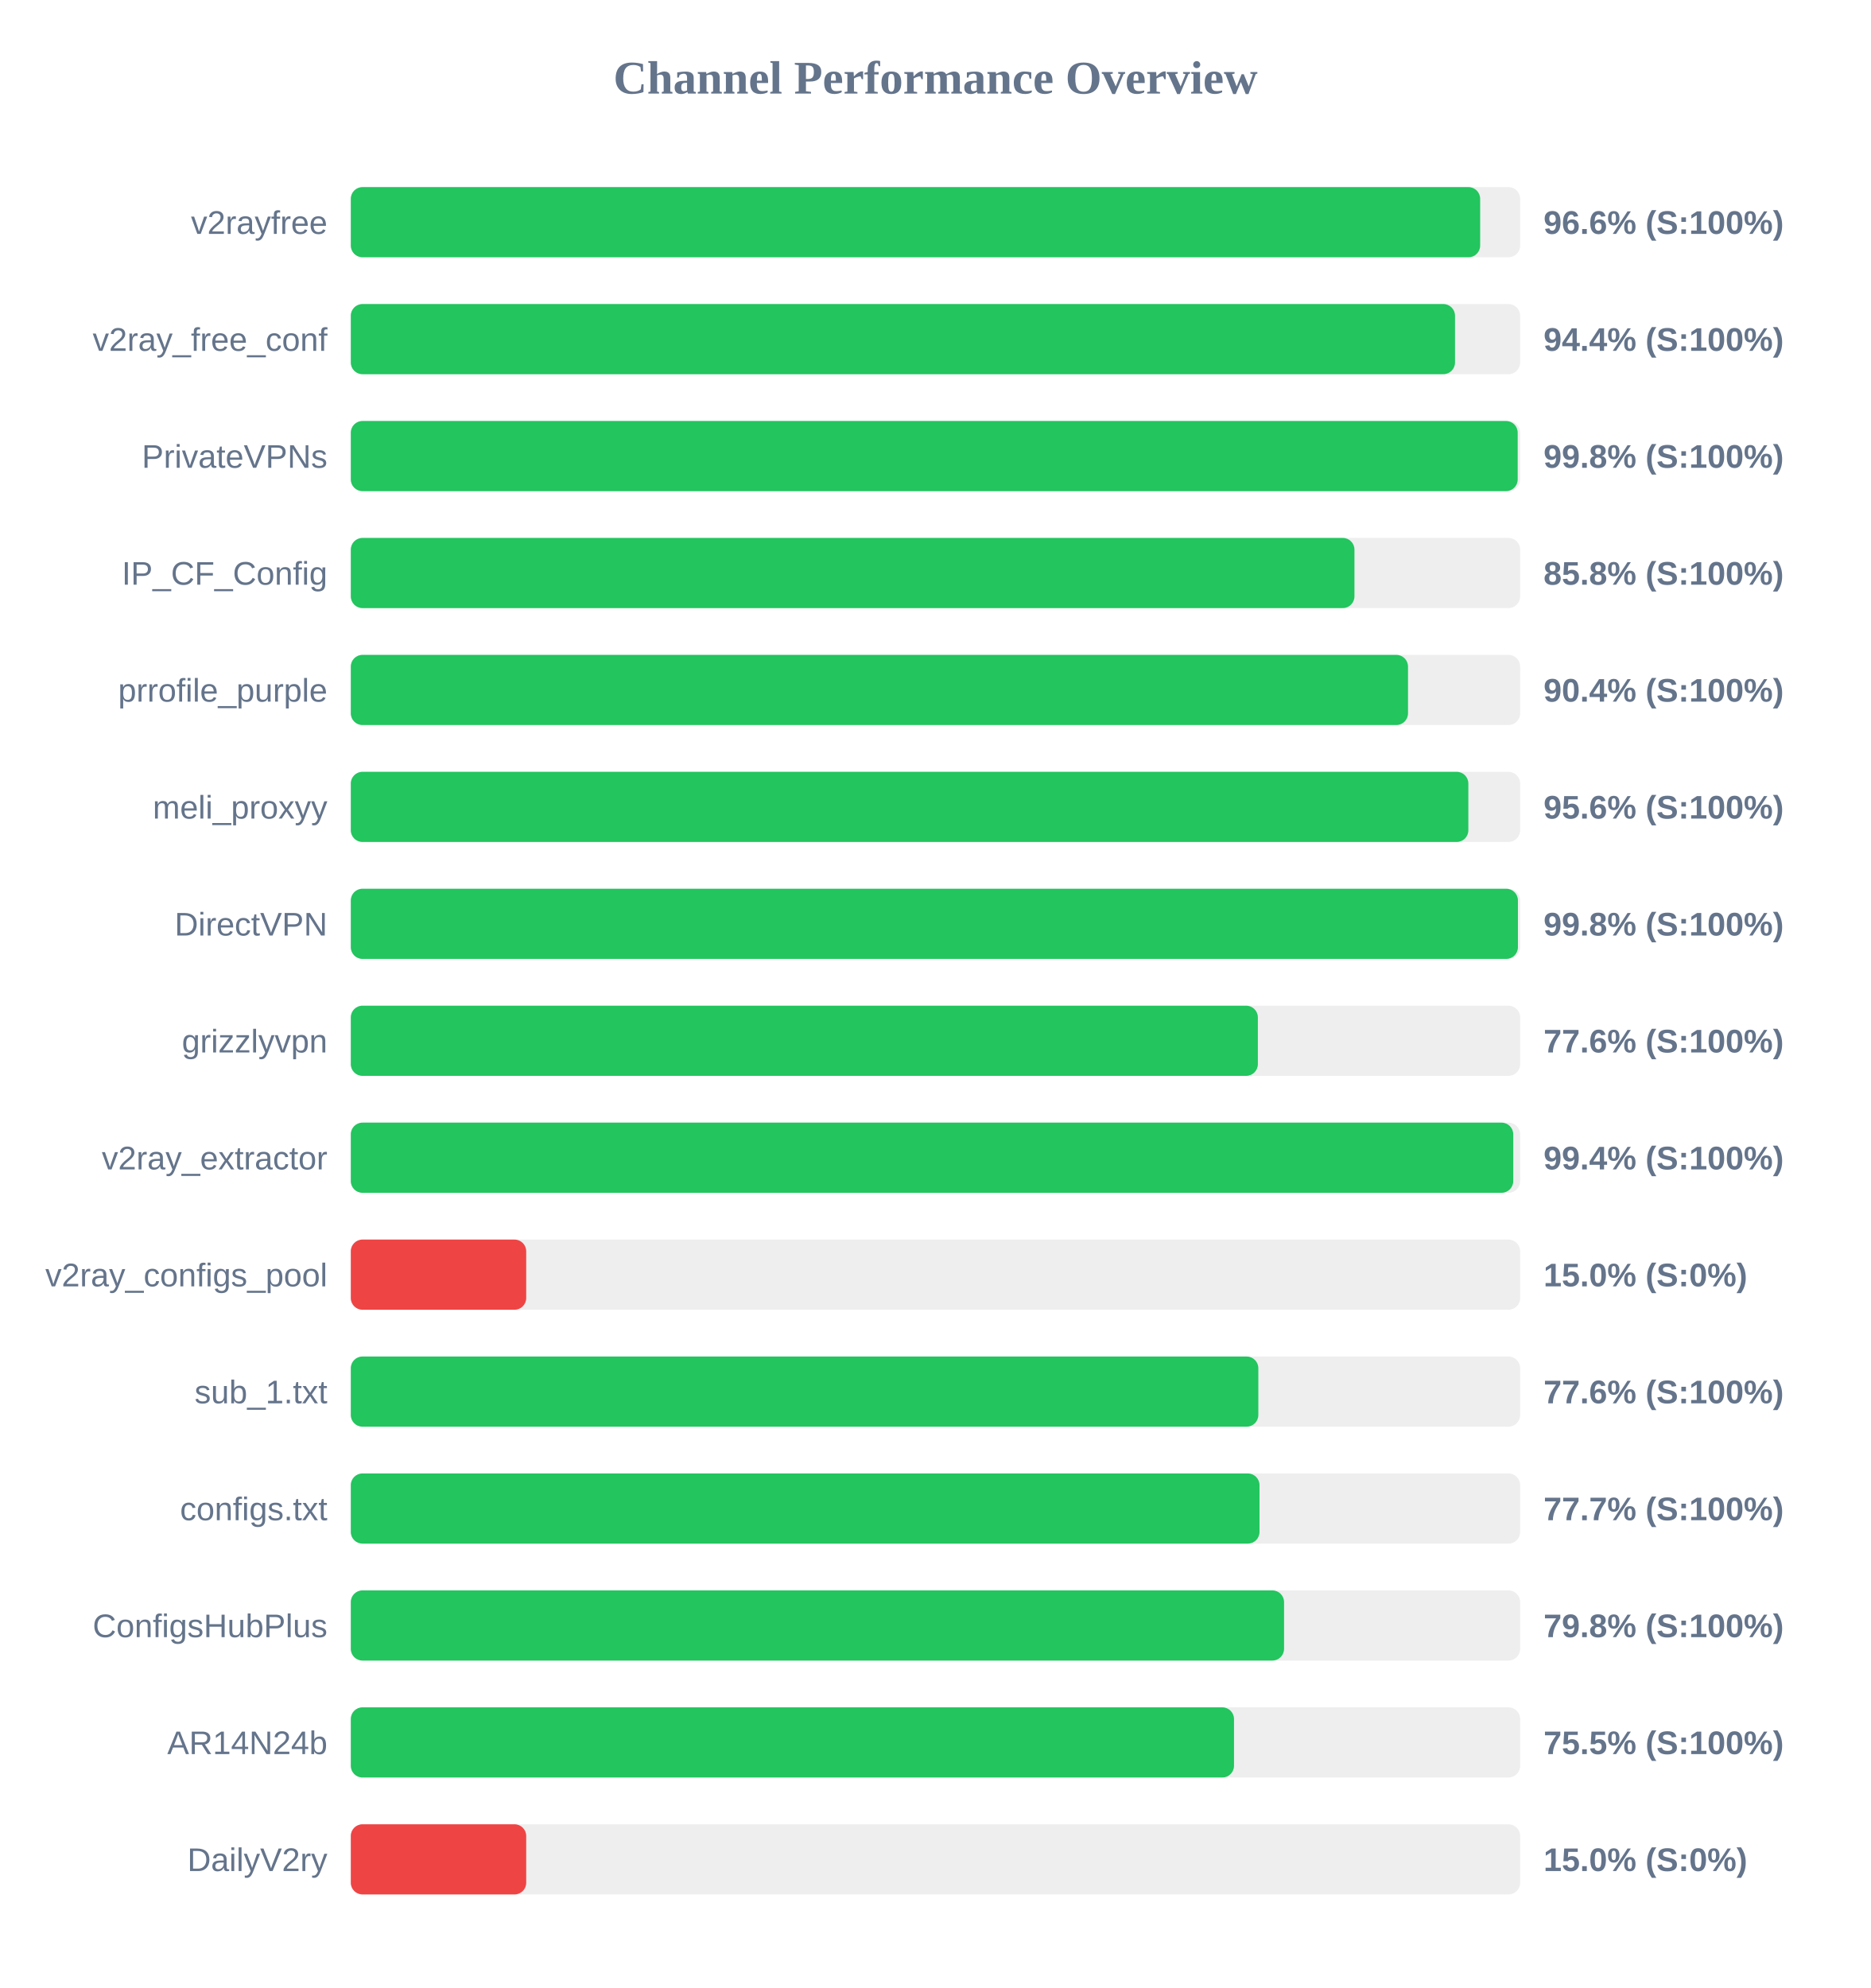
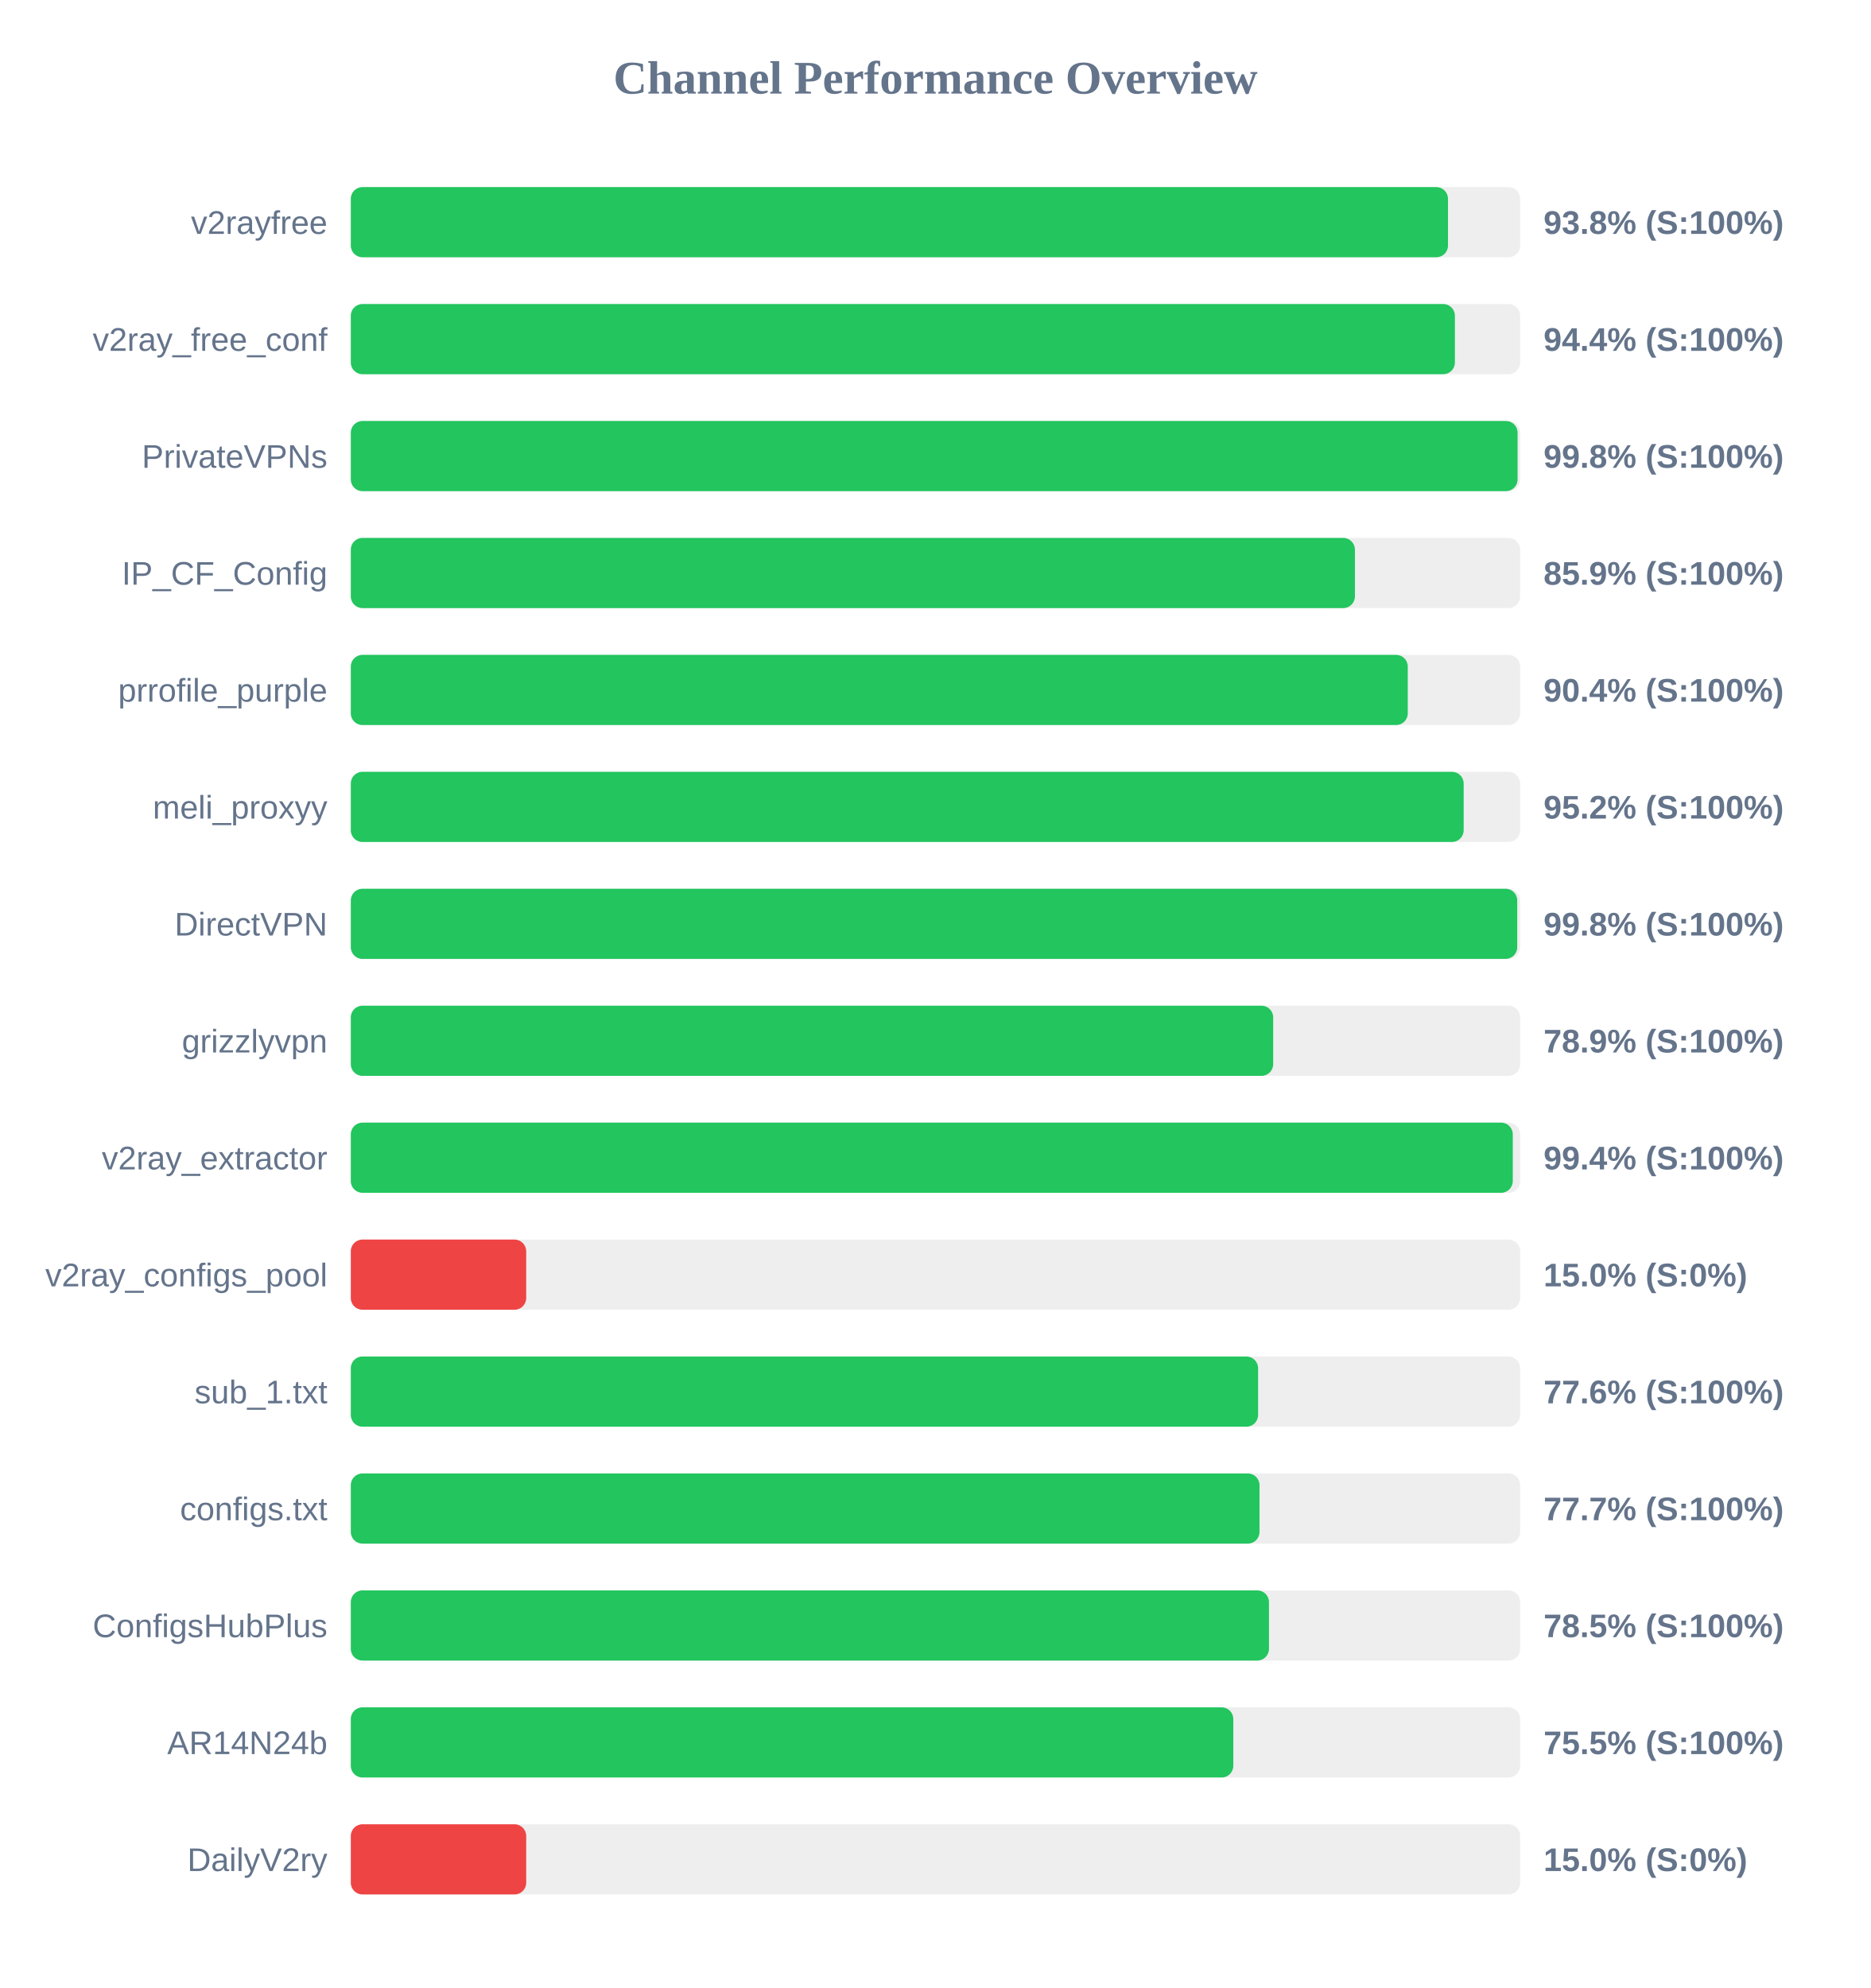
<svg xmlns="http://www.w3.org/2000/svg" width="800" height="850" version="1.1">
  <style>
        .row { font: 14px Arial; fill: #64748b; }
        .score { font: bold 14px Arial; fill: #64748b; }
    </style>
  <text x="400" y="40" text-anchor="middle" font-size="20px" font-weight="bold" fill="#64748b">Channel Performance Overview</text>
  <rect x="150" y="80" width="500" height="30" fill="#eee" rx="5" />
-   <rect x="150" y="80" width="482.9" height="30" fill="#22c55e" rx="5" />
+   <rect x="150" y="80" width="469.15" height="30" fill="#22c55e" rx="5" />
  <text x="140" y="100" text-anchor="end" class="row">v2rayfree</text>
-   <text x="660" y="100" text-anchor="start" class="score">96.6% (S:100%)</text>
+   <text x="660" y="100" text-anchor="start" class="score">93.8% (S:100%)</text>
  <rect x="150" y="130" width="500" height="30" fill="#eee" rx="5" />
-   <rect x="150" y="130" width="472.15" height="30" fill="#22c55e" rx="5" />
+   <rect x="150" y="130" width="472.1" height="30" fill="#22c55e" rx="5" />
  <text x="140" y="150" text-anchor="end" class="row">v2ray_free_conf</text>
  <text x="660" y="150" text-anchor="start" class="score">94.4% (S:100%)</text>
  <rect x="150" y="180" width="500" height="30" fill="#eee" rx="5" />
-   <rect x="150" y="180" width="498.95" height="30" fill="#22c55e" rx="5" />
+   <rect x="150" y="180" width="498.9" height="30" fill="#22c55e" rx="5" />
  <text x="140" y="200" text-anchor="end" class="row">PrivateVPNs</text>
  <text x="660" y="200" text-anchor="start" class="score">99.8% (S:100%)</text>
  <rect x="150" y="230" width="500" height="30" fill="#eee" rx="5" />
-   <rect x="150" y="230" width="429.15" height="30" fill="#22c55e" rx="5" />
+   <rect x="150" y="230" width="429.35" height="30" fill="#22c55e" rx="5" />
  <text x="140" y="250" text-anchor="end" class="row">IP_CF_Config</text>
-   <text x="660" y="250" text-anchor="start" class="score">85.8% (S:100%)</text>
+   <text x="660" y="250" text-anchor="start" class="score">85.9% (S:100%)</text>
  <rect x="150" y="280" width="500" height="30" fill="#eee" rx="5" />
-   <rect x="150" y="280" width="452.05" height="30" fill="#22c55e" rx="5" />
+   <rect x="150" y="280" width="451.95" height="30" fill="#22c55e" rx="5" />
  <text x="140" y="300" text-anchor="end" class="row">prrofile_purple</text>
  <text x="660" y="300" text-anchor="start" class="score">90.4% (S:100%)</text>
  <rect x="150" y="330" width="500" height="30" fill="#eee" rx="5" />
-   <rect x="150" y="330" width="477.85" height="30" fill="#22c55e" rx="5" />
+   <rect x="150" y="330" width="475.85" height="30" fill="#22c55e" rx="5" />
  <text x="140" y="350" text-anchor="end" class="row">meli_proxyy</text>
-   <text x="660" y="350" text-anchor="start" class="score">95.6% (S:100%)</text>
+   <text x="660" y="350" text-anchor="start" class="score">95.2% (S:100%)</text>
  <rect x="150" y="380" width="500" height="30" fill="#eee" rx="5" />
-   <rect x="150" y="380" width="499.05" height="30" fill="#22c55e" rx="5" />
+   <rect x="150" y="380" width="498.75" height="30" fill="#22c55e" rx="5" />
  <text x="140" y="400" text-anchor="end" class="row">DirectVPN</text>
  <text x="660" y="400" text-anchor="start" class="score">99.8% (S:100%)</text>
  <rect x="150" y="430" width="500" height="30" fill="#eee" rx="5" />
-   <rect x="150" y="430" width="387.85" height="30" fill="#22c55e" rx="5" />
+   <rect x="150" y="430" width="394.4" height="30" fill="#22c55e" rx="5" />
  <text x="140" y="450" text-anchor="end" class="row">grizzlyvpn</text>
-   <text x="660" y="450" text-anchor="start" class="score">77.6% (S:100%)</text>
+   <text x="660" y="450" text-anchor="start" class="score">78.9% (S:100%)</text>
  <rect x="150" y="480" width="500" height="30" fill="#eee" rx="5" />
-   <rect x="150" y="480" width="497.05" height="30" fill="#22c55e" rx="5" />
+   <rect x="150" y="480" width="496.85" height="30" fill="#22c55e" rx="5" />
  <text x="140" y="500" text-anchor="end" class="row">v2ray_extractor</text>
  <text x="660" y="500" text-anchor="start" class="score">99.4% (S:100%)</text>
  <rect x="150" y="530" width="500" height="30" fill="#eee" rx="5" />
  <rect x="150" y="530" width="75.0" height="30" fill="#ef4444" rx="5" />
  <text x="140" y="550" text-anchor="end" class="row">v2ray_configs_pool</text>
  <text x="660" y="550" text-anchor="start" class="score">15.0% (S:0%)</text>
  <rect x="150" y="580" width="500" height="30" fill="#eee" rx="5" />
-   <rect x="150" y="580" width="388.05" height="30" fill="#22c55e" rx="5" />
+   <rect x="150" y="580" width="387.95" height="30" fill="#22c55e" rx="5" />
  <text x="140" y="600" text-anchor="end" class="row">sub_1.txt</text>
  <text x="660" y="600" text-anchor="start" class="score">77.6% (S:100%)</text>
  <rect x="150" y="630" width="500" height="30" fill="#eee" rx="5" />
  <rect x="150" y="630" width="388.55" height="30" fill="#22c55e" rx="5" />
  <text x="140" y="650" text-anchor="end" class="row">configs.txt</text>
  <text x="660" y="650" text-anchor="start" class="score">77.7% (S:100%)</text>
  <rect x="150" y="680" width="500" height="30" fill="#eee" rx="5" />
-   <rect x="150" y="680" width="399.05" height="30" fill="#22c55e" rx="5" />
+   <rect x="150" y="680" width="392.6" height="30" fill="#22c55e" rx="5" />
  <text x="140" y="700" text-anchor="end" class="row">ConfigsHubPlus</text>
-   <text x="660" y="700" text-anchor="start" class="score">79.8% (S:100%)</text>
+   <text x="660" y="700" text-anchor="start" class="score">78.5% (S:100%)</text>
  <rect x="150" y="730" width="500" height="30" fill="#eee" rx="5" />
-   <rect x="150" y="730" width="377.65" height="30" fill="#22c55e" rx="5" />
+   <rect x="150" y="730" width="377.35" height="30" fill="#22c55e" rx="5" />
  <text x="140" y="750" text-anchor="end" class="row">AR14N24b</text>
  <text x="660" y="750" text-anchor="start" class="score">75.5% (S:100%)</text>
  <rect x="150" y="780" width="500" height="30" fill="#eee" rx="5" />
  <rect x="150" y="780" width="75.0" height="30" fill="#ef4444" rx="5" />
  <text x="140" y="800" text-anchor="end" class="row">DailyV2ry</text>
  <text x="660" y="800" text-anchor="start" class="score">15.0% (S:0%)</text>
</svg>
